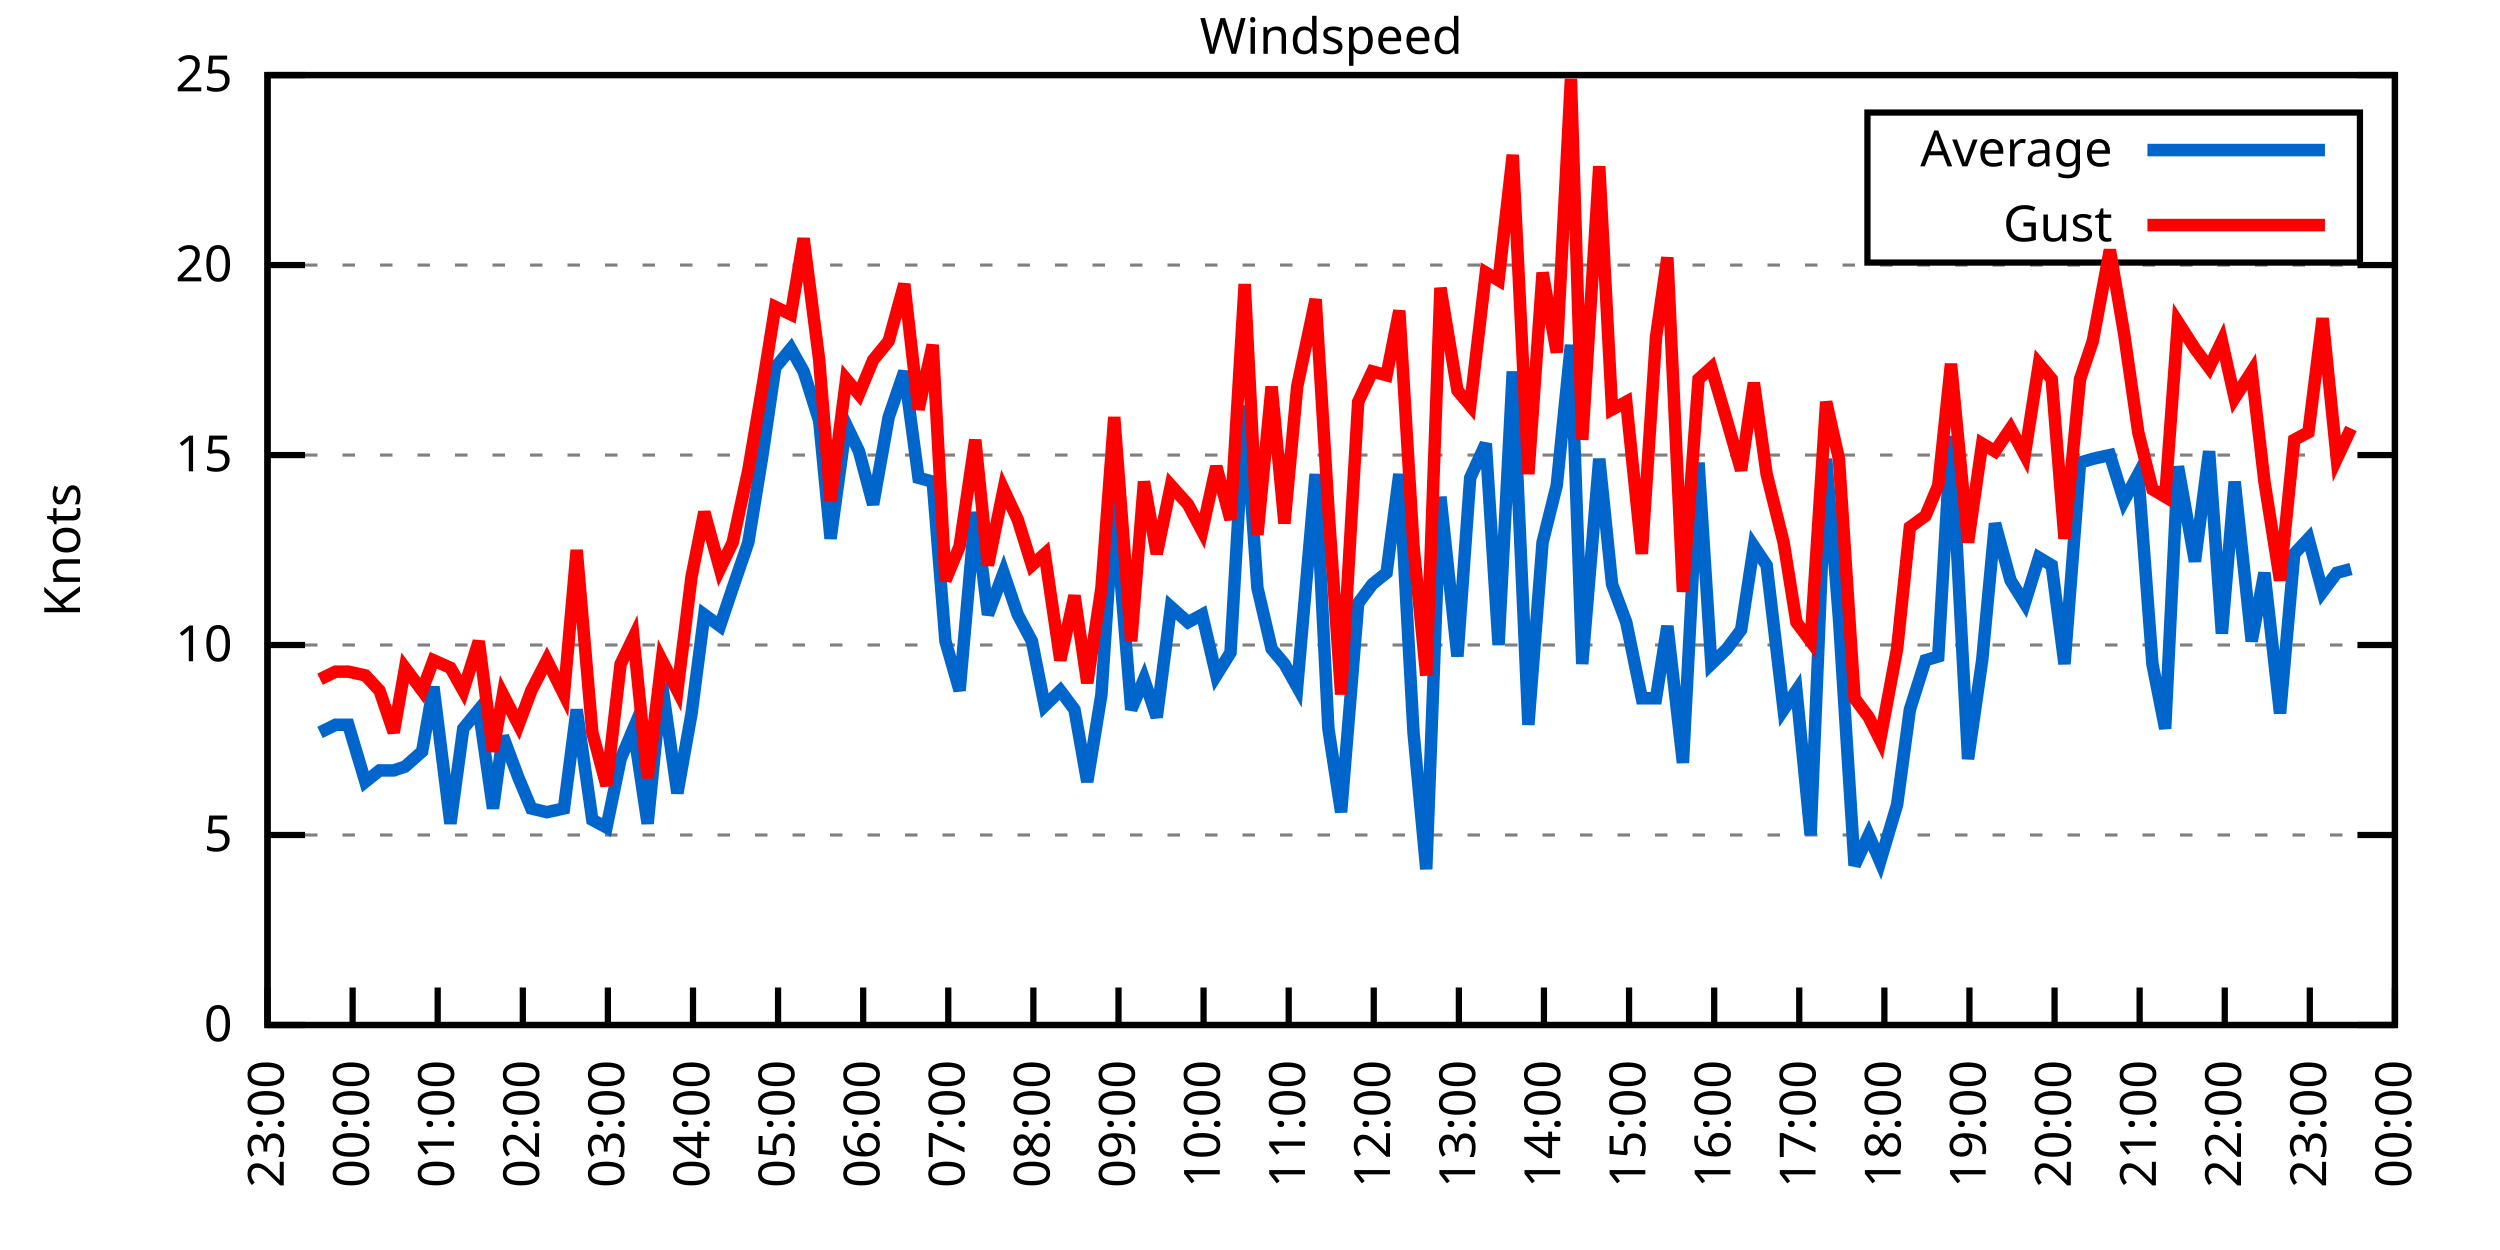
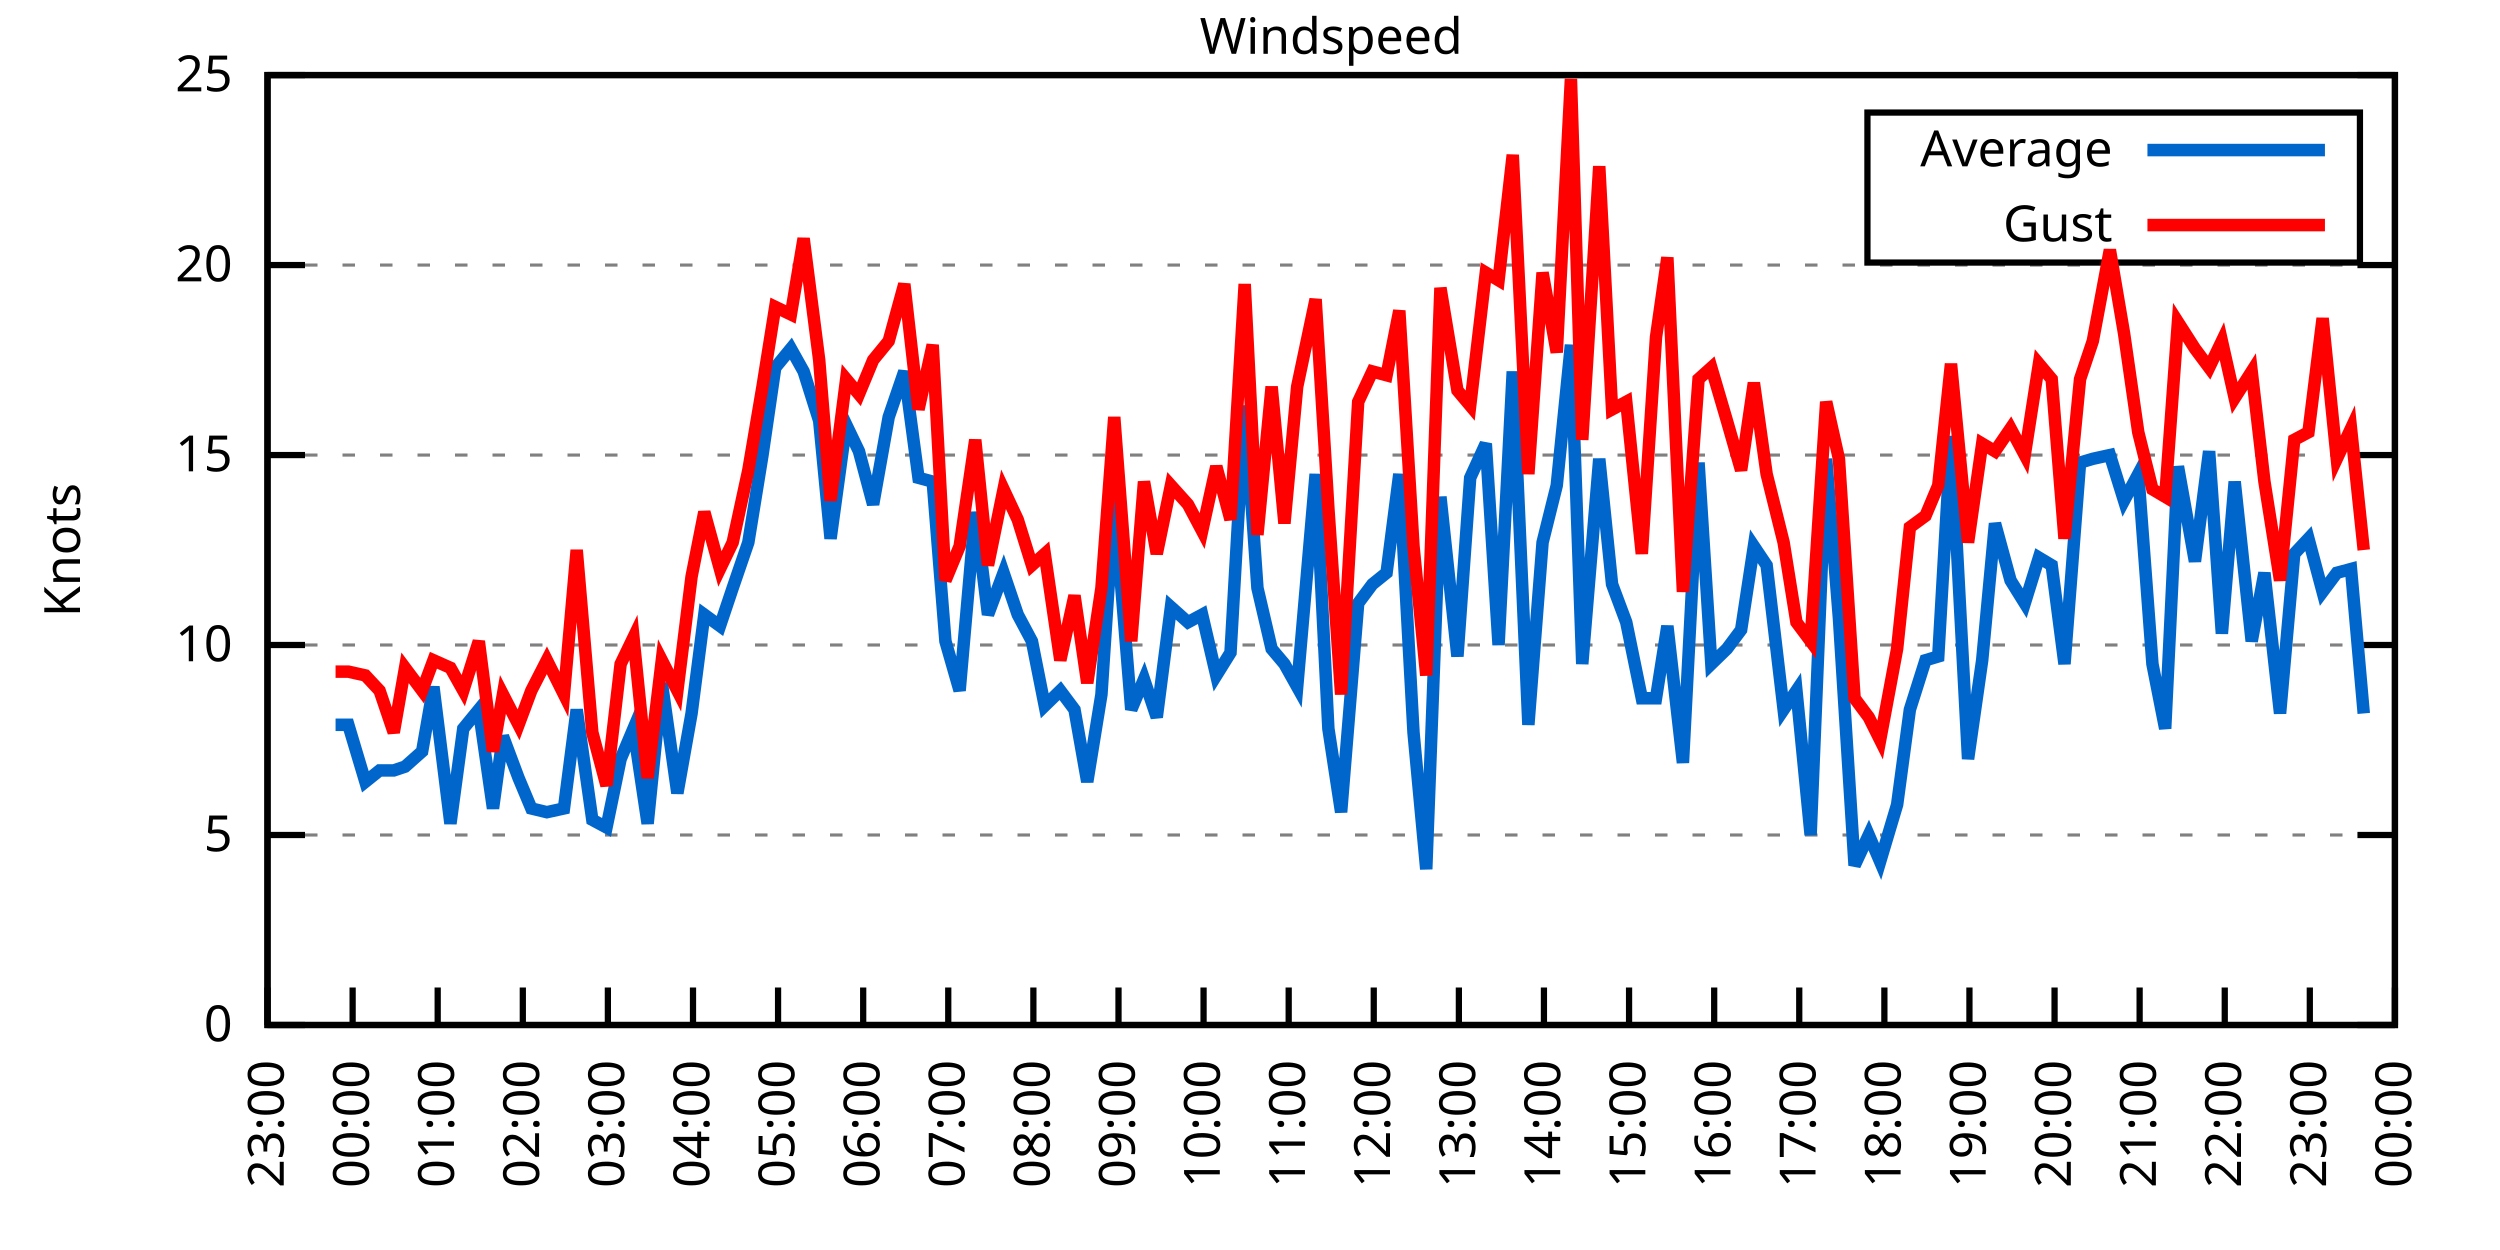
<svg xmlns="http://www.w3.org/2000/svg" xmlns:xlink="http://www.w3.org/1999/xlink" width="400" height="200" viewBox="0 0 400 200">
  <g id="gnuplot_canvas">
    <rect x="0" y="0" width="400" height="200" fill="none" />
    <defs>
      <circle id="gpDot" r="0.5" stroke-width="0.5" stroke="currentColor" />
      <path id="gpPt0" stroke-width="0.333" stroke="currentColor" d="M-1,0 h2 M0,-1 v2" />
      <path id="gpPt1" stroke-width="0.333" stroke="currentColor" d="M-1,-1 L1,1 M1,-1 L-1,1" />
      <path id="gpPt2" stroke-width="0.333" stroke="currentColor" d="M-1,0 L1,0 M0,-1 L0,1 M-1,-1 L1,1 M-1,1 L1,-1" />
      <rect id="gpPt3" stroke-width="0.333" stroke="currentColor" x="-1" y="-1" width="2" height="2" />
      <rect id="gpPt4" stroke-width="0.333" stroke="currentColor" fill="currentColor" x="-1" y="-1" width="2" height="2" />
      <circle id="gpPt5" stroke-width="0.333" stroke="currentColor" cx="0" cy="0" r="1" />
      <use xlink:href="#gpPt5" id="gpPt6" fill="currentColor" stroke="none" />
      <path id="gpPt7" stroke-width="0.333" stroke="currentColor" d="M0,-1.33 L-1.33,0.67 L1.33,0.67 z" />
      <use xlink:href="#gpPt7" id="gpPt8" fill="currentColor" stroke="none" />
      <use xlink:href="#gpPt7" id="gpPt9" stroke="currentColor" transform="rotate(180)" />
      <use xlink:href="#gpPt9" id="gpPt10" fill="currentColor" stroke="none" />
      <use xlink:href="#gpPt3" id="gpPt11" stroke="currentColor" transform="rotate(45)" />
      <use xlink:href="#gpPt11" id="gpPt12" fill="currentColor" stroke="none" />
      <path id="gpPt13" stroke-width="0.333" stroke="currentColor" d="M0,1.330 L1.265,0.411 L0.782,-1.067 L-0.782,-1.076 L-1.265,0.411 z" />
      <use xlink:href="#gpPt13" id="gpPt14" fill="currentColor" stroke="none" />
      <filter id="textbox" filterUnits="objectBoundingBox" x="0" y="0" height="1" width="1">
        <feFlood flood-color="white" flood-opacity="1" result="bgnd" />
        <feComposite in="SourceGraphic" in2="bgnd" operator="atop" />
      </filter>
      <filter id="greybox" filterUnits="objectBoundingBox" x="0" y="0" height="1" width="1">
        <feFlood flood-color="lightgrey" flood-opacity="1" result="grey" />
        <feComposite in="SourceGraphic" in2="grey" operator="atop" />
      </filter>
    </defs>
    <g fill="none" color="white" stroke="currentColor" stroke-width="1.00" stroke-linecap="butt" stroke-linejoin="miter">
</g>
    <g fill="none" color="black" stroke="currentColor" stroke-width="1.00" stroke-linecap="butt" stroke-linejoin="miter">
      <g stroke="none" shape-rendering="crispEdges">
        <polygon fill="rgb(255, 255, 255)" points="42.80,164.00 383.18,164.00 383.18,12.02 42.80,12.02 " />
      </g>
    </g>
    <g fill="none" color="black" stroke="currentColor" stroke-width="1.00" stroke-linecap="butt" stroke-linejoin="miter">
</g>
    <g fill="none" color="black" stroke="black" stroke-width="0.50" stroke-linecap="butt" stroke-linejoin="miter">
</g>
    <g fill="none" color="gray" stroke="currentColor" stroke-width="0.50" stroke-linecap="butt" stroke-linejoin="miter">
      <path stroke="gray" stroke-dasharray="2,4" class="gridline" d="M42.80,164.00 L383.19,164.00  " />
    </g>
    <g fill="none" color="gray" stroke="gray" stroke-width="1.00" stroke-linecap="butt" stroke-linejoin="miter">
</g>
    <g fill="none" color="black" stroke="currentColor" stroke-width="1.00" stroke-linecap="butt" stroke-linejoin="miter">
      <path stroke="black" d="M42.80,164.00 L48.80,164.00 M383.19,164.00 L377.19,164.00  " />
      <g transform="translate(37.20,166.60)" stroke="none" fill="black" font-family="Sans" font-size="8.00" text-anchor="end">
        <text>
          <tspan font-family="Sans"> 0</tspan>
        </text>
      </g>
    </g>
    <g fill="none" color="black" stroke="currentColor" stroke-width="1.00" stroke-linecap="butt" stroke-linejoin="miter">
</g>
    <g fill="none" color="black" stroke="black" stroke-width="0.50" stroke-linecap="butt" stroke-linejoin="miter">
</g>
    <g fill="none" color="gray" stroke="currentColor" stroke-width="0.50" stroke-linecap="butt" stroke-linejoin="miter">
      <path stroke="gray" stroke-dasharray="2,4" class="gridline" d="M42.80,133.60 L383.19,133.60  " />
    </g>
    <g fill="none" color="gray" stroke="gray" stroke-width="1.00" stroke-linecap="butt" stroke-linejoin="miter">
</g>
    <g fill="none" color="black" stroke="currentColor" stroke-width="1.00" stroke-linecap="butt" stroke-linejoin="miter">
      <path stroke="black" d="M42.80,133.60 L48.80,133.60 M383.19,133.60 L377.19,133.60  " />
      <g transform="translate(37.20,136.20)" stroke="none" fill="black" font-family="Sans" font-size="8.00" text-anchor="end">
        <text>
          <tspan font-family="Sans"> 5</tspan>
        </text>
      </g>
    </g>
    <g fill="none" color="black" stroke="currentColor" stroke-width="1.00" stroke-linecap="butt" stroke-linejoin="miter">
</g>
    <g fill="none" color="black" stroke="black" stroke-width="0.50" stroke-linecap="butt" stroke-linejoin="miter">
</g>
    <g fill="none" color="gray" stroke="currentColor" stroke-width="0.50" stroke-linecap="butt" stroke-linejoin="miter">
      <path stroke="gray" stroke-dasharray="2,4" class="gridline" d="M42.80,103.20 L383.19,103.20  " />
    </g>
    <g fill="none" color="gray" stroke="gray" stroke-width="1.00" stroke-linecap="butt" stroke-linejoin="miter">
</g>
    <g fill="none" color="black" stroke="currentColor" stroke-width="1.00" stroke-linecap="butt" stroke-linejoin="miter">
      <path stroke="black" d="M42.80,103.20 L48.80,103.20 M383.19,103.20 L377.19,103.20  " />
      <g transform="translate(37.20,105.80)" stroke="none" fill="black" font-family="Sans" font-size="8.00" text-anchor="end">
        <text>
          <tspan font-family="Sans"> 10</tspan>
        </text>
      </g>
    </g>
    <g fill="none" color="black" stroke="currentColor" stroke-width="1.00" stroke-linecap="butt" stroke-linejoin="miter">
</g>
    <g fill="none" color="black" stroke="black" stroke-width="0.50" stroke-linecap="butt" stroke-linejoin="miter">
</g>
    <g fill="none" color="gray" stroke="currentColor" stroke-width="0.50" stroke-linecap="butt" stroke-linejoin="miter">
      <path stroke="gray" stroke-dasharray="2,4" class="gridline" d="M42.80,72.81 L383.19,72.81  " />
    </g>
    <g fill="none" color="gray" stroke="gray" stroke-width="1.00" stroke-linecap="butt" stroke-linejoin="miter">
</g>
    <g fill="none" color="black" stroke="currentColor" stroke-width="1.00" stroke-linecap="butt" stroke-linejoin="miter">
      <path stroke="black" d="M42.80,72.81 L48.80,72.81 M383.19,72.81 L377.19,72.81  " />
      <g transform="translate(37.20,75.41)" stroke="none" fill="black" font-family="Sans" font-size="8.00" text-anchor="end">
        <text>
          <tspan font-family="Sans"> 15</tspan>
        </text>
      </g>
    </g>
    <g fill="none" color="black" stroke="currentColor" stroke-width="1.00" stroke-linecap="butt" stroke-linejoin="miter">
</g>
    <g fill="none" color="black" stroke="black" stroke-width="0.50" stroke-linecap="butt" stroke-linejoin="miter">
</g>
    <g fill="none" color="gray" stroke="currentColor" stroke-width="0.50" stroke-linecap="butt" stroke-linejoin="miter">
      <path stroke="gray" stroke-dasharray="2,4" class="gridline" d="M42.80,42.41 L383.19,42.41  " />
    </g>
    <g fill="none" color="gray" stroke="gray" stroke-width="1.00" stroke-linecap="butt" stroke-linejoin="miter">
</g>
    <g fill="none" color="black" stroke="currentColor" stroke-width="1.00" stroke-linecap="butt" stroke-linejoin="miter">
      <path stroke="black" d="M42.80,42.41 L48.80,42.41 M383.19,42.41 L377.19,42.41  " />
      <g transform="translate(37.20,45.01)" stroke="none" fill="black" font-family="Sans" font-size="8.00" text-anchor="end">
        <text>
          <tspan font-family="Sans"> 20</tspan>
        </text>
      </g>
    </g>
    <g fill="none" color="black" stroke="currentColor" stroke-width="1.00" stroke-linecap="butt" stroke-linejoin="miter">
</g>
    <g fill="none" color="black" stroke="black" stroke-width="0.50" stroke-linecap="butt" stroke-linejoin="miter">
</g>
    <g fill="none" color="gray" stroke="currentColor" stroke-width="0.50" stroke-linecap="butt" stroke-linejoin="miter">
      <path stroke="gray" stroke-dasharray="2,4" class="gridline" d="M42.80,12.01 L383.19,12.01  " />
    </g>
    <g fill="none" color="gray" stroke="gray" stroke-width="1.00" stroke-linecap="butt" stroke-linejoin="miter">
</g>
    <g fill="none" color="black" stroke="currentColor" stroke-width="1.00" stroke-linecap="butt" stroke-linejoin="miter">
      <path stroke="black" d="M42.80,12.01 L48.80,12.01 M383.19,12.01 L377.19,12.01  " />
      <g transform="translate(37.20,14.61)" stroke="none" fill="black" font-family="Sans" font-size="8.00" text-anchor="end">
        <text>
          <tspan font-family="Sans"> 25</tspan>
        </text>
      </g>
    </g>
    <g fill="none" color="black" stroke="currentColor" stroke-width="1.00" stroke-linecap="butt" stroke-linejoin="miter">
      <path stroke="black" d="M42.80,164.00 L42.80,158.00  " />
      <g transform="translate(45.40,169.60) rotate(270.00)" stroke="none" fill="black" font-family="Sans" font-size="8.00" text-anchor="end">
        <text>
          <tspan font-family="Sans">23:00</tspan>
        </text>
      </g>
    </g>
    <g fill="none" color="black" stroke="currentColor" stroke-width="1.00" stroke-linecap="butt" stroke-linejoin="miter">
      <path stroke="black" d="M56.42,164.00 L56.42,158.00  " />
      <g transform="translate(59.02,169.60) rotate(270.00)" stroke="none" fill="black" font-family="Sans" font-size="8.00" text-anchor="end">
        <text>
          <tspan font-family="Sans">00:00</tspan>
        </text>
      </g>
    </g>
    <g fill="none" color="black" stroke="currentColor" stroke-width="1.00" stroke-linecap="butt" stroke-linejoin="miter">
      <path stroke="black" d="M70.03,164.00 L70.03,158.00  " />
      <g transform="translate(72.63,169.60) rotate(270.00)" stroke="none" fill="black" font-family="Sans" font-size="8.00" text-anchor="end">
        <text>
          <tspan font-family="Sans">01:00</tspan>
        </text>
      </g>
    </g>
    <g fill="none" color="black" stroke="currentColor" stroke-width="1.00" stroke-linecap="butt" stroke-linejoin="miter">
      <path stroke="black" d="M83.65,164.00 L83.65,158.00  " />
      <g transform="translate(86.25,169.60) rotate(270.00)" stroke="none" fill="black" font-family="Sans" font-size="8.00" text-anchor="end">
        <text>
          <tspan font-family="Sans">02:00</tspan>
        </text>
      </g>
    </g>
    <g fill="none" color="black" stroke="currentColor" stroke-width="1.00" stroke-linecap="butt" stroke-linejoin="miter">
      <path stroke="black" d="M97.26,164.00 L97.26,158.00  " />
      <g transform="translate(99.86,169.60) rotate(270.00)" stroke="none" fill="black" font-family="Sans" font-size="8.00" text-anchor="end">
        <text>
          <tspan font-family="Sans">03:00</tspan>
        </text>
      </g>
    </g>
    <g fill="none" color="black" stroke="currentColor" stroke-width="1.00" stroke-linecap="butt" stroke-linejoin="miter">
      <path stroke="black" d="M110.88,164.00 L110.88,158.00  " />
      <g transform="translate(113.48,169.60) rotate(270.00)" stroke="none" fill="black" font-family="Sans" font-size="8.00" text-anchor="end">
        <text>
          <tspan font-family="Sans">04:00</tspan>
        </text>
      </g>
    </g>
    <g fill="none" color="black" stroke="currentColor" stroke-width="1.00" stroke-linecap="butt" stroke-linejoin="miter">
      <path stroke="black" d="M124.49,164.00 L124.49,158.00  " />
      <g transform="translate(127.09,169.60) rotate(270.00)" stroke="none" fill="black" font-family="Sans" font-size="8.00" text-anchor="end">
        <text>
          <tspan font-family="Sans">05:00</tspan>
        </text>
      </g>
    </g>
    <g fill="none" color="black" stroke="currentColor" stroke-width="1.00" stroke-linecap="butt" stroke-linejoin="miter">
      <path stroke="black" d="M138.11,164.00 L138.11,158.00  " />
      <g transform="translate(140.71,169.60) rotate(270.00)" stroke="none" fill="black" font-family="Sans" font-size="8.00" text-anchor="end">
        <text>
          <tspan font-family="Sans">06:00</tspan>
        </text>
      </g>
    </g>
    <g fill="none" color="black" stroke="currentColor" stroke-width="1.00" stroke-linecap="butt" stroke-linejoin="miter">
      <path stroke="black" d="M151.72,164.00 L151.72,158.00  " />
      <g transform="translate(154.32,169.60) rotate(270.00)" stroke="none" fill="black" font-family="Sans" font-size="8.00" text-anchor="end">
        <text>
          <tspan font-family="Sans">07:00</tspan>
        </text>
      </g>
    </g>
    <g fill="none" color="black" stroke="currentColor" stroke-width="1.00" stroke-linecap="butt" stroke-linejoin="miter">
      <path stroke="black" d="M165.34,164.00 L165.34,158.00  " />
      <g transform="translate(167.94,169.60) rotate(270.00)" stroke="none" fill="black" font-family="Sans" font-size="8.00" text-anchor="end">
        <text>
          <tspan font-family="Sans">08:00</tspan>
        </text>
      </g>
    </g>
    <g fill="none" color="black" stroke="currentColor" stroke-width="1.00" stroke-linecap="butt" stroke-linejoin="miter">
      <path stroke="black" d="M178.96,164.00 L178.96,158.00  " />
      <g transform="translate(181.56,169.60) rotate(270.00)" stroke="none" fill="black" font-family="Sans" font-size="8.00" text-anchor="end">
        <text>
          <tspan font-family="Sans">09:00</tspan>
        </text>
      </g>
    </g>
    <g fill="none" color="black" stroke="currentColor" stroke-width="1.00" stroke-linecap="butt" stroke-linejoin="miter">
      <path stroke="black" d="M192.57,164.00 L192.57,158.00  " />
      <g transform="translate(195.17,169.60) rotate(270.00)" stroke="none" fill="black" font-family="Sans" font-size="8.00" text-anchor="end">
        <text>
          <tspan font-family="Sans">10:00</tspan>
        </text>
      </g>
    </g>
    <g fill="none" color="black" stroke="currentColor" stroke-width="1.00" stroke-linecap="butt" stroke-linejoin="miter">
      <path stroke="black" d="M206.19,164.00 L206.19,158.00  " />
      <g transform="translate(208.79,169.60) rotate(270.00)" stroke="none" fill="black" font-family="Sans" font-size="8.00" text-anchor="end">
        <text>
          <tspan font-family="Sans">11:00</tspan>
        </text>
      </g>
    </g>
    <g fill="none" color="black" stroke="currentColor" stroke-width="1.00" stroke-linecap="butt" stroke-linejoin="miter">
      <path stroke="black" d="M219.80,164.00 L219.80,158.00  " />
      <g transform="translate(222.40,169.60) rotate(270.00)" stroke="none" fill="black" font-family="Sans" font-size="8.00" text-anchor="end">
        <text>
          <tspan font-family="Sans">12:00</tspan>
        </text>
      </g>
    </g>
    <g fill="none" color="black" stroke="currentColor" stroke-width="1.00" stroke-linecap="butt" stroke-linejoin="miter">
      <path stroke="black" d="M233.42,164.00 L233.42,158.00  " />
      <g transform="translate(236.02,169.60) rotate(270.00)" stroke="none" fill="black" font-family="Sans" font-size="8.00" text-anchor="end">
        <text>
          <tspan font-family="Sans">13:00</tspan>
        </text>
      </g>
    </g>
    <g fill="none" color="black" stroke="currentColor" stroke-width="1.00" stroke-linecap="butt" stroke-linejoin="miter">
      <path stroke="black" d="M247.03,164.00 L247.03,158.00  " />
      <g transform="translate(249.63,169.60) rotate(270.00)" stroke="none" fill="black" font-family="Sans" font-size="8.00" text-anchor="end">
        <text>
          <tspan font-family="Sans">14:00</tspan>
        </text>
      </g>
    </g>
    <g fill="none" color="black" stroke="currentColor" stroke-width="1.00" stroke-linecap="butt" stroke-linejoin="miter">
      <path stroke="black" d="M260.65,164.00 L260.65,158.00  " />
      <g transform="translate(263.25,169.60) rotate(270.00)" stroke="none" fill="black" font-family="Sans" font-size="8.00" text-anchor="end">
        <text>
          <tspan font-family="Sans">15:00</tspan>
        </text>
      </g>
    </g>
    <g fill="none" color="black" stroke="currentColor" stroke-width="1.00" stroke-linecap="butt" stroke-linejoin="miter">
      <path stroke="black" d="M274.27,164.00 L274.27,158.00  " />
      <g transform="translate(276.87,169.60) rotate(270.00)" stroke="none" fill="black" font-family="Sans" font-size="8.00" text-anchor="end">
        <text>
          <tspan font-family="Sans">16:00</tspan>
        </text>
      </g>
    </g>
    <g fill="none" color="black" stroke="currentColor" stroke-width="1.00" stroke-linecap="butt" stroke-linejoin="miter">
      <path stroke="black" d="M287.88,164.00 L287.88,158.00  " />
      <g transform="translate(290.48,169.60) rotate(270.00)" stroke="none" fill="black" font-family="Sans" font-size="8.00" text-anchor="end">
        <text>
          <tspan font-family="Sans">17:00</tspan>
        </text>
      </g>
    </g>
    <g fill="none" color="black" stroke="currentColor" stroke-width="1.00" stroke-linecap="butt" stroke-linejoin="miter">
      <path stroke="black" d="M301.50,164.00 L301.50,158.00  " />
      <g transform="translate(304.10,169.60) rotate(270.00)" stroke="none" fill="black" font-family="Sans" font-size="8.00" text-anchor="end">
        <text>
          <tspan font-family="Sans">18:00</tspan>
        </text>
      </g>
    </g>
    <g fill="none" color="black" stroke="currentColor" stroke-width="1.00" stroke-linecap="butt" stroke-linejoin="miter">
      <path stroke="black" d="M315.11,164.00 L315.11,158.00  " />
      <g transform="translate(317.71,169.60) rotate(270.00)" stroke="none" fill="black" font-family="Sans" font-size="8.00" text-anchor="end">
        <text>
          <tspan font-family="Sans">19:00</tspan>
        </text>
      </g>
    </g>
    <g fill="none" color="black" stroke="currentColor" stroke-width="1.00" stroke-linecap="butt" stroke-linejoin="miter">
      <path stroke="black" d="M328.73,164.00 L328.73,158.00  " />
      <g transform="translate(331.33,169.60) rotate(270.00)" stroke="none" fill="black" font-family="Sans" font-size="8.00" text-anchor="end">
        <text>
          <tspan font-family="Sans">20:00</tspan>
        </text>
      </g>
    </g>
    <g fill="none" color="black" stroke="currentColor" stroke-width="1.00" stroke-linecap="butt" stroke-linejoin="miter">
      <path stroke="black" d="M342.34,164.00 L342.34,158.00  " />
      <g transform="translate(344.94,169.60) rotate(270.00)" stroke="none" fill="black" font-family="Sans" font-size="8.00" text-anchor="end">
        <text>
          <tspan font-family="Sans">21:00</tspan>
        </text>
      </g>
    </g>
    <g fill="none" color="black" stroke="currentColor" stroke-width="1.00" stroke-linecap="butt" stroke-linejoin="miter">
      <path stroke="black" d="M355.96,164.00 L355.96,158.00  " />
      <g transform="translate(358.56,169.60) rotate(270.00)" stroke="none" fill="black" font-family="Sans" font-size="8.00" text-anchor="end">
        <text>
          <tspan font-family="Sans">22:00</tspan>
        </text>
      </g>
    </g>
    <g fill="none" color="black" stroke="currentColor" stroke-width="1.00" stroke-linecap="butt" stroke-linejoin="miter">
      <path stroke="black" d="M369.57,164.00 L369.57,158.00  " />
      <g transform="translate(372.17,169.60) rotate(270.00)" stroke="none" fill="black" font-family="Sans" font-size="8.00" text-anchor="end">
        <text>
          <tspan font-family="Sans">23:00</tspan>
        </text>
      </g>
    </g>
    <g fill="none" color="black" stroke="currentColor" stroke-width="1.00" stroke-linecap="butt" stroke-linejoin="miter">
      <path stroke="black" d="M383.19,164.00 L383.19,158.00  " />
      <g transform="translate(385.79,169.60) rotate(270.00)" stroke="none" fill="black" font-family="Sans" font-size="8.00" text-anchor="end">
        <text>
          <tspan font-family="Sans">00:00</tspan>
        </text>
      </g>
    </g>
    <g fill="none" color="black" stroke="currentColor" stroke-width="1.00" stroke-linecap="butt" stroke-linejoin="miter">
</g>
    <g fill="none" color="black" stroke="currentColor" stroke-width="1.00" stroke-linecap="butt" stroke-linejoin="miter">
      <path stroke="black" d="M42.80,12.01 L42.80,164.00 L383.19,164.00 L383.19,12.01 L42.80,12.01 Z  " />
    </g>
    <g fill="none" color="black" stroke="currentColor" stroke-width="1.00" stroke-linecap="butt" stroke-linejoin="miter">
</g>
    <g fill="none" color="black" stroke="currentColor" stroke-width="1.00" stroke-linecap="butt" stroke-linejoin="miter">
      <path stroke="black" d="M298.79,42.01 L298.79,18.01 L377.59,18.01 L377.59,42.01 L298.79,42.01 Z  " />
    </g>
    <g id="Windspeed_plot_1">
      <g fill="none" color="white" stroke="black" stroke-width="2.00" stroke-linecap="butt" stroke-linejoin="miter">
</g>
      <g fill="none" color="black" stroke="currentColor" stroke-width="2.00" stroke-linecap="butt" stroke-linejoin="miter">
        <g transform="translate(337.99,26.61)" stroke="none" fill="black" font-family="Sans" font-size="8.00" text-anchor="end">
          <text>
            <tspan font-family="Sans">Average</tspan>
          </text>
        </g>
      </g>
      <g fill="none" color="black" stroke="currentColor" stroke-width="2.00" stroke-linecap="butt" stroke-linejoin="miter">
-         <path stroke="rgb(  0, 102, 204)" d="M343.59,24.01 L371.99,24.01 M51.20,117.19 L53.69,115.97 L55.73,115.97 L58.46,125.09 L60.73,123.27 L63.00,123.27   L64.81,122.66 L67.54,120.23 L69.35,109.89 L72.07,131.78 L74.12,116.58 L76.61,113.54 L78.88,129.35 L80.47,117.80   L82.97,124.48 L85.01,129.35 L87.50,129.95 L90.23,129.35 L92.27,113.54 L94.77,131.17 L97.04,132.39 L99.30,121.44   L101.35,116.58 L103.62,131.78 L105.89,109.28 L108.38,126.91 L110.65,114.15 L112.69,98.34 L115.19,100.16 L117.23,94.08   L119.73,86.79 L122.00,72.81 L124.04,58.82 L126.54,55.78 L128.58,59.43 L131.07,67.33 L132.89,86.18 L135.39,67.94   L137.43,72.20 L139.70,80.71 L142.19,66.73 L144.69,59.43 L146.96,76.45 L149.23,77.06 L151.27,102.60 L153.54,110.50   L156.04,81.93 L158.08,98.34 L160.57,91.65 L162.84,98.34 L165.11,102.60 L167.16,112.93 L169.65,110.50 L171.92,113.54   L173.96,125.09 L176.23,111.11 L178.28,80.10 L181.00,113.54 L183.04,108.68 L185.08,114.76 L187.35,97.12 L190.08,99.56   L192.34,98.34 L194.61,108.07 L196.88,104.42 L199.15,64.90 L201.19,94.08 L203.46,103.81 L205.51,106.24 L207.55,109.89   L210.50,75.85 L212.54,116.58 L214.58,129.95 L217.31,96.52 L219.58,93.48 L221.85,91.65 L223.89,75.85 L226.16,117.19   L228.20,139.07 L230.47,79.49 L233.19,105.03 L235.23,76.45 L237.73,70.98 L239.77,103.20 L242.04,59.43 L244.54,115.97   L246.81,86.79 L249.08,77.67 L251.35,55.18 L253.16,106.24 L255.88,73.41 L257.93,93.48 L260.20,99.56 L262.69,111.72   L264.96,111.72 L266.78,100.16 L269.27,122.05 L271.77,74.02 L273.81,106.24 L276.31,103.81 L278.58,100.77 L280.62,87.40   L282.66,90.44 L285.38,113.54 L287.43,110.50 L289.70,133.60 L292.19,73.41 L294.23,98.95 L296.73,138.47 L299.00,133.60   L300.82,137.86 L303.54,128.74 L305.58,113.54 L308.08,105.64 L310.12,105.03 L312.16,69.77 L314.89,121.44 L317.15,105.64   L319.20,83.75 L321.69,92.87 L323.96,96.52 L326.23,89.22 L328.27,90.44 L330.32,106.24 L332.81,74.02 L334.85,73.41   L337.58,72.81 L339.85,80.10 L342.12,75.85 L344.39,106.24 L346.43,116.58 L348.47,74.63 L351.19,89.83 L353.46,72.20   L355.50,101.38 L357.55,77.06 L360.27,102.60 L362.31,91.65 L364.81,114.15 L367.08,88.61 L369.35,86.18 L371.62,94.69   L373.89,91.65 L376.16,91.04  " />
+         <path stroke="rgb(  0, 102, 204)" d="M343.59,24.01 L371.99,24.01 M53.69,115.97 L55.73,115.97 L58.46,125.09 L60.73,123.27 L63.00,123.27 L64.81,122.66   L67.54,120.23 L69.35,109.89 L72.07,131.78 L74.12,116.58 L76.61,113.54 L78.88,129.35 L80.47,117.80 L82.97,124.48   L85.01,129.35 L87.50,129.95 L90.23,129.35 L92.27,113.54 L94.77,131.17 L97.04,132.39 L99.30,121.44 L101.35,116.58   L103.62,131.78 L105.89,109.28 L108.38,126.91 L110.65,114.15 L112.69,98.34 L115.19,100.16 L117.23,94.08 L119.73,86.79   L122.00,72.81 L124.04,58.82 L126.54,55.78 L128.58,59.43 L131.07,67.33 L132.89,86.18 L135.39,67.94 L137.43,72.20   L139.70,80.71 L142.19,66.73 L144.69,59.43 L146.96,76.45 L149.23,77.06 L151.27,102.60 L153.54,110.50 L156.04,81.93   L158.08,98.34 L160.57,91.65 L162.84,98.34 L165.11,102.60 L167.16,112.93 L169.65,110.50 L171.92,113.54 L173.96,125.09   L176.23,111.11 L178.28,80.10 L181.00,113.54 L183.04,108.68 L185.08,114.76 L187.35,97.12 L190.08,99.56 L192.34,98.34   L194.61,108.07 L196.88,104.42 L199.15,64.90 L201.19,94.08 L203.46,103.81 L205.51,106.24 L207.55,109.89 L210.50,75.85   L212.54,116.58 L214.58,129.95 L217.31,96.52 L219.58,93.48 L221.85,91.65 L223.89,75.85 L226.16,117.19 L228.20,139.07   L230.47,79.49 L233.19,105.03 L235.23,76.45 L237.73,70.98 L239.77,103.20 L242.04,59.43 L244.54,115.97 L246.81,86.79   L249.08,77.67 L251.35,55.18 L253.16,106.24 L255.88,73.41 L257.93,93.48 L260.20,99.56 L262.69,111.72 L264.96,111.72   L266.78,100.16 L269.27,122.05 L271.77,74.02 L273.81,106.24 L276.31,103.81 L278.58,100.77 L280.62,87.40 L282.66,90.44   L285.38,113.54 L287.43,110.50 L289.70,133.60 L292.19,73.41 L294.23,98.95 L296.73,138.47 L299.00,133.60 L300.82,137.86   L303.54,128.74 L305.58,113.54 L308.08,105.64 L310.12,105.03 L312.16,69.77 L314.89,121.44 L317.15,105.64 L319.20,83.75   L321.69,92.87 L323.96,96.52 L326.23,89.22 L328.27,90.44 L330.32,106.24 L332.81,74.02 L334.85,73.41 L337.58,72.81   L339.85,80.10 L342.12,75.85 L344.39,106.24 L346.43,116.58 L348.47,74.63 L351.19,89.83 L353.46,72.20 L355.50,101.38   L357.55,77.06 L360.27,102.60 L362.31,91.65 L364.81,114.15 L367.08,88.61 L369.35,86.18 L371.62,94.69 L373.89,91.65   L376.16,91.04 L378.20,114.15  " />
      </g>
    </g>
    <g id="Windspeed_plot_2">
      <g fill="none" color="black" stroke="currentColor" stroke-width="2.00" stroke-linecap="butt" stroke-linejoin="miter">
        <g transform="translate(337.99,38.61)" stroke="none" fill="black" font-family="Sans" font-size="8.00" text-anchor="end">
          <text>
            <tspan font-family="Sans">Gust</tspan>
          </text>
        </g>
      </g>
      <g fill="none" color="black" stroke="currentColor" stroke-width="2.00" stroke-linecap="butt" stroke-linejoin="miter">
-         <path stroke="rgb(255,   0,   0)" d="M343.59,36.01 L371.99,36.01 M51.20,108.68 L53.69,107.46 L55.73,107.46 L58.46,108.07 L60.73,110.50 L63.00,117.19   L64.81,106.85 L67.54,110.50 L69.35,105.64 L72.07,106.85 L74.12,110.50 L76.61,102.60 L78.88,120.23 L80.47,111.11   L82.97,115.97 L85.01,110.50 L87.50,105.64 L90.23,111.11 L92.27,88.00 L94.77,117.19 L97.04,125.70 L99.30,106.24   L101.35,101.99 L103.62,124.48 L105.89,105.64 L108.38,110.50 L110.65,92.26 L112.69,81.93 L115.19,91.04 L117.23,86.79   L119.73,75.24 L122.00,61.86 L124.04,49.10 L126.54,50.31 L128.58,38.15 L131.07,57.61 L132.89,80.10 L135.39,60.65   L137.43,63.08 L139.70,57.61 L142.19,54.57 L144.69,45.45 L146.96,65.51 L149.23,55.18 L151.27,92.87 L153.54,87.40   L156.04,70.37 L158.08,90.44 L160.57,78.28 L162.84,83.14 L165.11,90.44 L167.16,88.61 L169.65,105.64 L171.92,95.30   L173.96,109.28 L176.23,94.08 L178.28,66.73 L181.00,102.60 L183.04,77.06 L185.08,88.61 L187.35,77.67 L190.08,80.71   L192.34,84.97 L194.61,74.63 L196.88,83.14 L199.15,45.45 L201.19,85.57 L203.46,61.86 L205.51,83.75 L207.55,61.86   L210.50,47.88 L212.54,81.32 L214.58,111.11 L217.31,64.29 L219.58,59.43 L221.85,60.04 L223.89,49.70 L226.16,87.40   L228.20,108.07 L230.47,46.06 L233.19,62.47 L235.23,64.90 L237.73,43.62 L239.77,44.84 L242.04,24.78 L244.54,75.85   L246.81,43.62 L249.08,56.39 L251.35,12.62 L253.16,70.37 L255.88,26.60 L257.93,65.51 L260.20,64.29 L262.69,88.61   L264.96,53.96 L266.78,41.19 L269.27,94.69 L271.77,60.65 L273.81,58.82 L276.31,67.33 L278.58,75.24 L280.62,61.25   L282.66,75.85 L285.38,86.79 L287.43,99.56 L289.70,102.60 L292.19,64.29 L294.23,73.41 L296.73,111.72 L299.00,114.76   L300.82,118.40 L303.54,103.81 L305.58,84.36 L308.08,82.53 L310.12,77.67 L312.16,58.21 L314.89,86.79 L317.15,70.98   L319.20,72.20 L321.69,68.55 L323.96,72.81 L326.23,58.21 L328.27,60.65 L330.32,86.18 L332.81,60.65 L334.85,54.57   L337.58,39.98 L339.85,53.35 L342.12,69.16 L344.39,78.28 L346.43,79.49 L348.47,51.53 L351.19,55.78 L353.46,58.82   L355.50,54.57 L357.55,63.69 L360.27,59.43 L362.31,77.06 L364.81,92.87 L367.08,70.37 L369.35,69.16 L371.62,50.92   L373.89,73.41 L376.16,68.55  " />
+         <path stroke="rgb(255,   0,   0)" d="M343.59,36.01 L371.99,36.01 M53.69,107.46 L55.73,107.46 L58.46,108.07 L60.73,110.50 L63.00,117.19 L64.81,106.85   L67.54,110.50 L69.35,105.64 L72.07,106.85 L74.12,110.50 L76.61,102.60 L78.88,120.23 L80.47,111.11 L82.97,115.97   L85.01,110.50 L87.50,105.64 L90.23,111.11 L92.27,88.00 L94.77,117.19 L97.04,125.70 L99.30,106.24 L101.35,101.99   L103.62,124.48 L105.89,105.64 L108.38,110.50 L110.65,92.26 L112.69,81.93 L115.19,91.04 L117.23,86.79 L119.73,75.24   L122.00,61.86 L124.04,49.10 L126.54,50.31 L128.58,38.15 L131.07,57.61 L132.89,80.10 L135.39,60.65 L137.43,63.08   L139.70,57.61 L142.19,54.57 L144.69,45.45 L146.96,65.51 L149.23,55.18 L151.27,92.87 L153.54,87.40 L156.04,70.37   L158.08,90.44 L160.57,78.28 L162.84,83.14 L165.11,90.44 L167.16,88.61 L169.65,105.64 L171.92,95.30 L173.96,109.28   L176.23,94.08 L178.28,66.73 L181.00,102.60 L183.04,77.06 L185.08,88.61 L187.35,77.67 L190.08,80.71 L192.34,84.97   L194.61,74.63 L196.88,83.14 L199.15,45.45 L201.19,85.57 L203.46,61.86 L205.51,83.75 L207.55,61.86 L210.50,47.88   L212.54,81.32 L214.58,111.11 L217.31,64.29 L219.58,59.43 L221.85,60.04 L223.89,49.70 L226.16,87.40 L228.20,108.07   L230.47,46.06 L233.19,62.47 L235.23,64.90 L237.73,43.62 L239.77,44.84 L242.04,24.78 L244.54,75.85 L246.81,43.62   L249.08,56.39 L251.35,12.62 L253.16,70.37 L255.88,26.60 L257.93,65.51 L260.20,64.29 L262.69,88.61 L264.96,53.96   L266.78,41.19 L269.27,94.69 L271.77,60.65 L273.81,58.82 L276.31,67.33 L278.58,75.24 L280.62,61.25 L282.66,75.85   L285.38,86.79 L287.43,99.56 L289.70,102.60 L292.19,64.29 L294.23,73.41 L296.73,111.72 L299.00,114.76 L300.82,118.40   L303.54,103.81 L305.58,84.36 L308.08,82.53 L310.12,77.67 L312.16,58.21 L314.89,86.79 L317.15,70.98 L319.20,72.20   L321.69,68.55 L323.96,72.81 L326.23,58.21 L328.27,60.65 L330.32,86.18 L332.81,60.65 L334.85,54.57 L337.58,39.98   L339.85,53.35 L342.12,69.16 L344.39,78.28 L346.43,79.49 L348.47,51.53 L351.19,55.78 L353.46,58.82 L355.50,54.57   L357.55,63.69 L360.27,59.43 L362.31,77.06 L364.81,92.87 L367.08,70.37 L369.35,69.16 L371.62,50.92 L373.89,73.41   L376.16,68.55 L378.20,88.00  " />
      </g>
    </g>
    <g fill="none" color="black" stroke="currentColor" stroke-width="2.00" stroke-linecap="butt" stroke-linejoin="miter">
</g>
    <g fill="none" color="black" stroke="black" stroke-width="1.00" stroke-linecap="butt" stroke-linejoin="miter">
</g>
    <g fill="none" color="black" stroke="currentColor" stroke-width="1.00" stroke-linecap="butt" stroke-linejoin="miter">
      <path stroke="black" d="M42.80,12.01 L42.80,164.00 L383.19,164.00 L383.19,12.01 L42.80,12.01 Z  " />
      <g transform="translate(12.80,88.01) rotate(270.00)" stroke="none" fill="black" font-family="Sans" font-size="8.00" text-anchor="middle">
        <text>
          <tspan font-family="Sans">Knots</tspan>
        </text>
      </g>
    </g>
    <g fill="none" color="black" stroke="currentColor" stroke-width="1.00" stroke-linecap="butt" stroke-linejoin="miter">
</g>
    <g fill="none" color="black" stroke="currentColor" stroke-width="1.00" stroke-linecap="butt" stroke-linejoin="miter">
      <g transform="translate(212.99,8.61)" stroke="none" fill="black" font-family="Sans" font-size="8.00" text-anchor="middle">
        <text>
          <tspan font-family="Sans">Windspeed</tspan>
        </text>
      </g>
    </g>
    <g fill="none" color="black" stroke="currentColor" stroke-width="1.00" stroke-linecap="butt" stroke-linejoin="miter">
</g>
  </g>
</svg>
